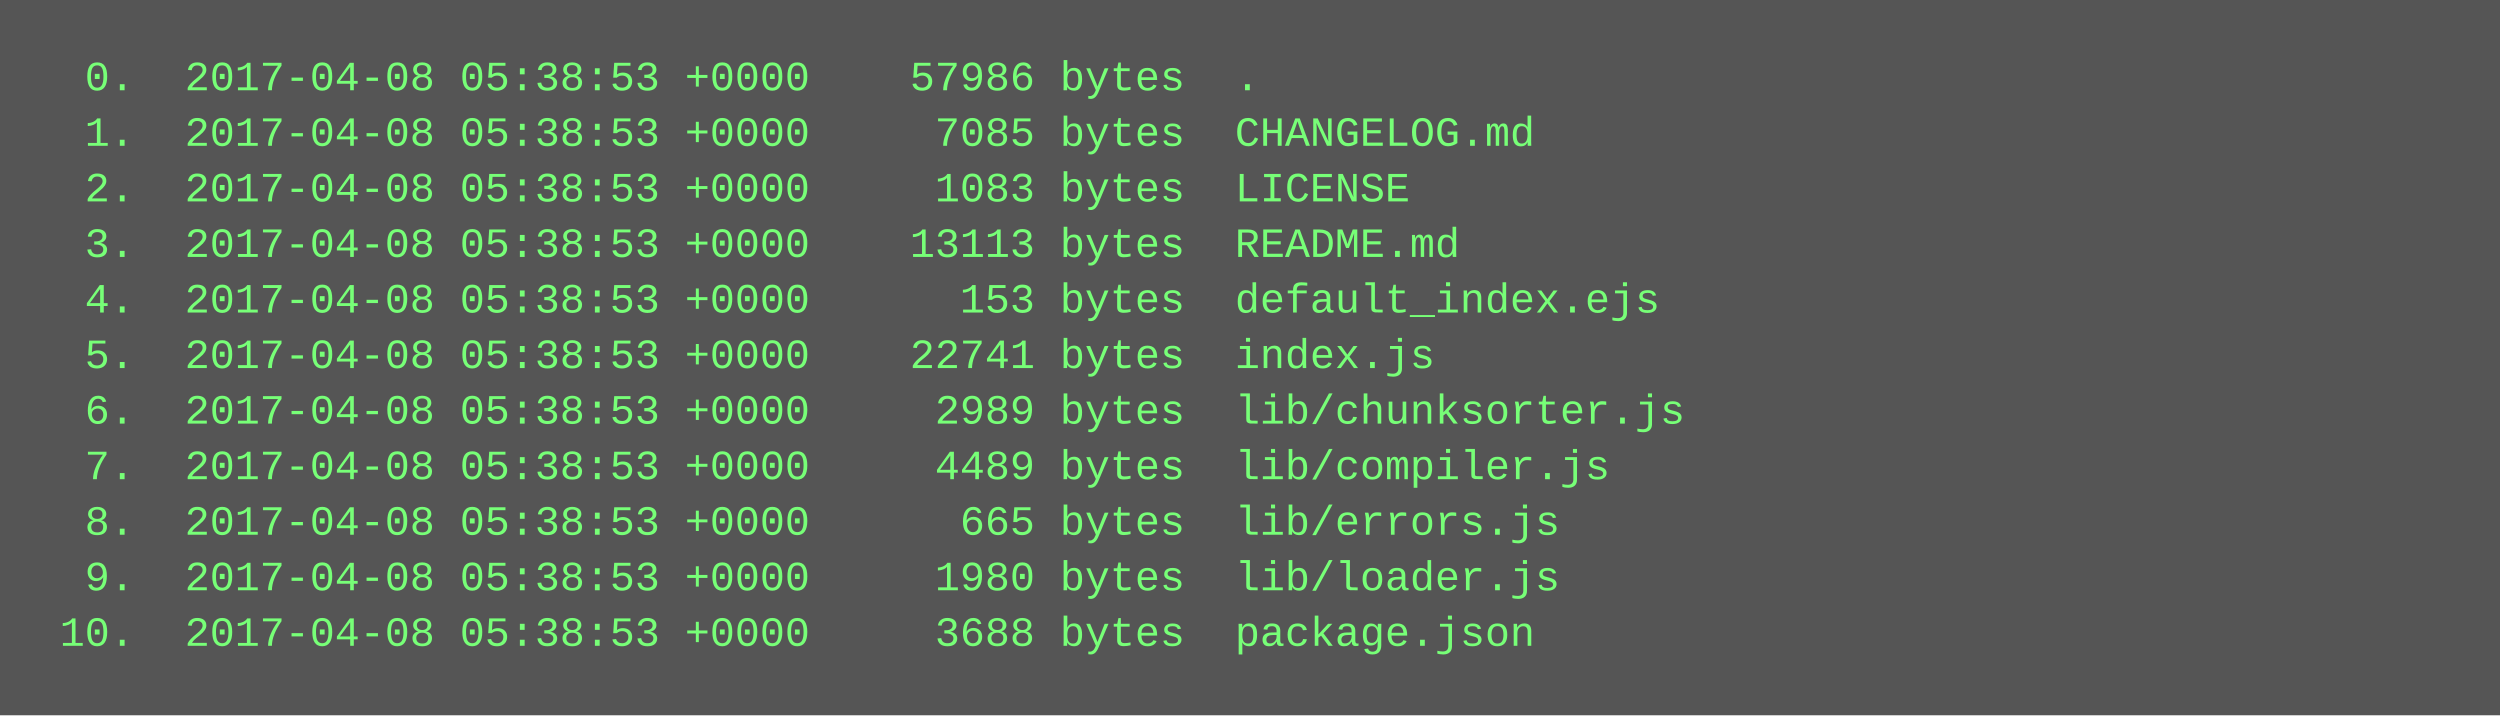
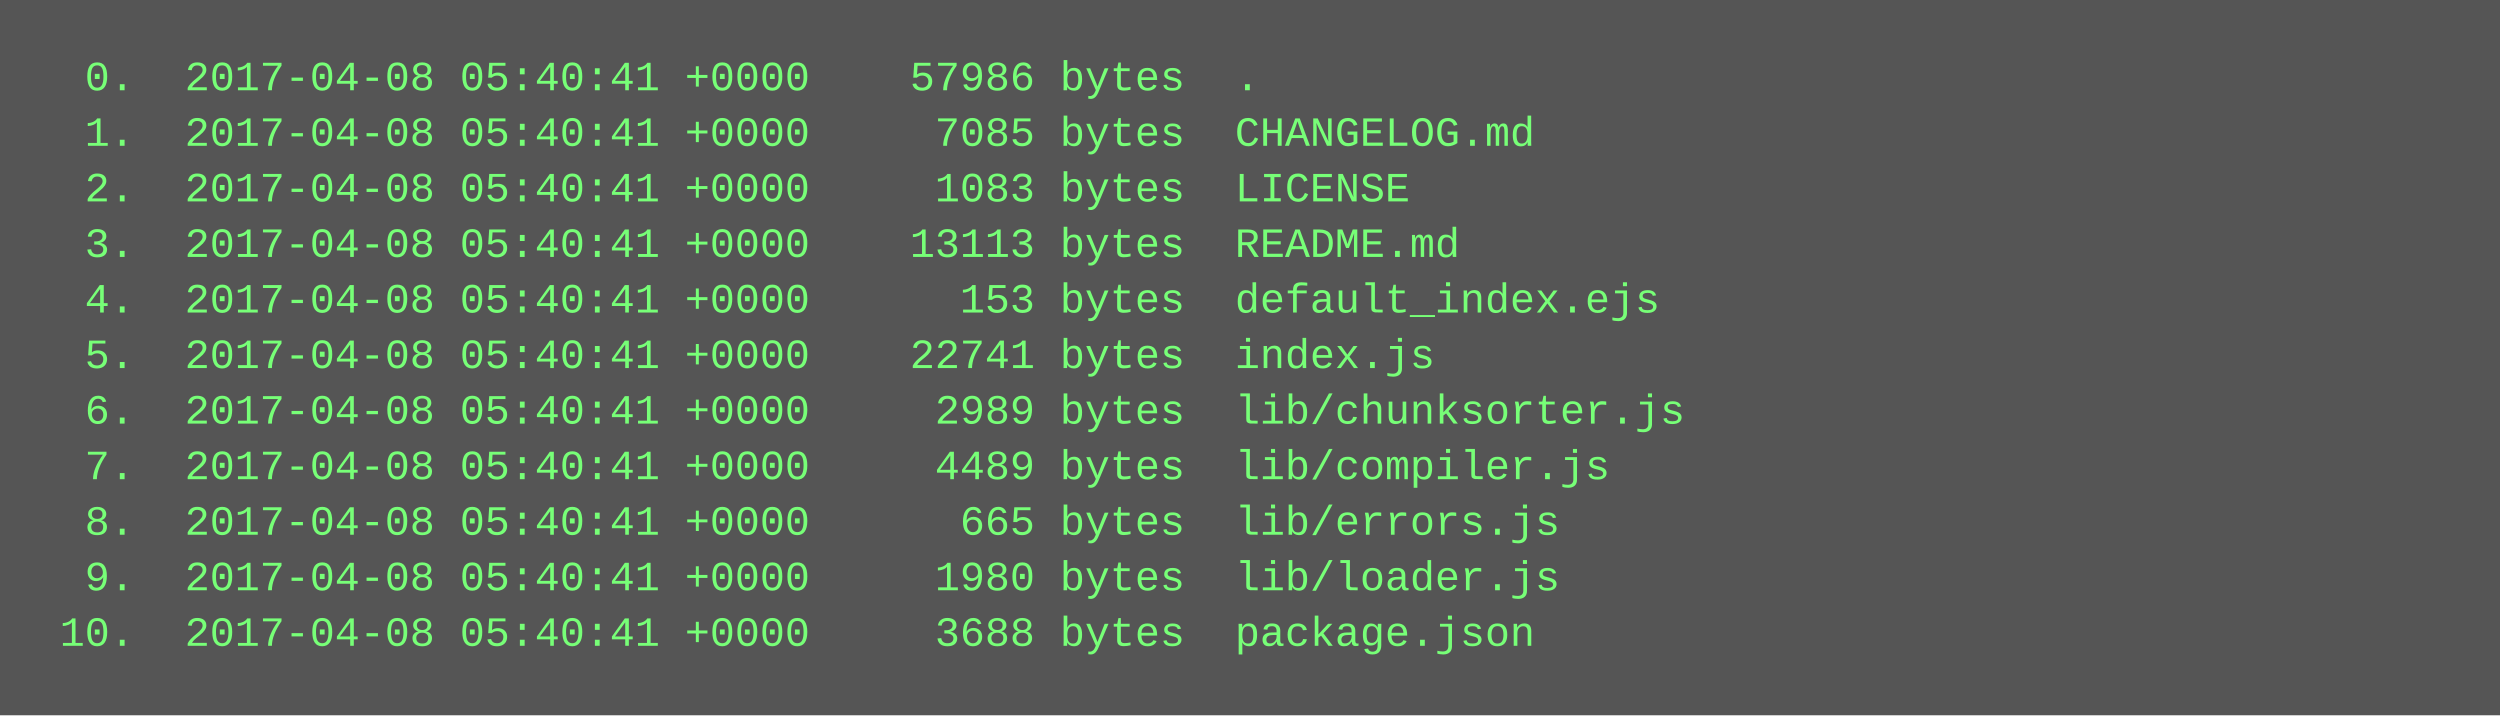
<svg xmlns="http://www.w3.org/2000/svg" height="206" width="720">
  <rect height="206" fill="#555" width="720" />
  <text fill="#7f7" font-family="Courier New" font-size="12" xml:space="preserve">
-     <tspan x="10" y="26">  0.  2017-04-08 05:38:53 +0000    57986 bytes  .</tspan>
-     <tspan x="10" y="42">  1.  2017-04-08 05:38:53 +0000     7085 bytes  CHANGELOG.md</tspan>
-     <tspan x="10" y="58">  2.  2017-04-08 05:38:53 +0000     1083 bytes  LICENSE</tspan>
-     <tspan x="10" y="74">  3.  2017-04-08 05:38:53 +0000    13113 bytes  README.md</tspan>
-     <tspan x="10" y="90">  4.  2017-04-08 05:38:53 +0000      153 bytes  default_index.ejs</tspan>
-     <tspan x="10" y="106">  5.  2017-04-08 05:38:53 +0000    22741 bytes  index.js</tspan>
-     <tspan x="10" y="122">  6.  2017-04-08 05:38:53 +0000     2989 bytes  lib/chunksorter.js</tspan>
-     <tspan x="10" y="138">  7.  2017-04-08 05:38:53 +0000     4489 bytes  lib/compiler.js</tspan>
-     <tspan x="10" y="154">  8.  2017-04-08 05:38:53 +0000      665 bytes  lib/errors.js</tspan>
-     <tspan x="10" y="170">  9.  2017-04-08 05:38:53 +0000     1980 bytes  lib/loader.js</tspan>
-     <tspan x="10" y="186"> 10.  2017-04-08 05:38:53 +0000     3688 bytes  package.json</tspan>
+     <tspan x="10" y="26">  0.  2017-04-08 05:40:41 +0000    57986 bytes  .</tspan>
+     <tspan x="10" y="42">  1.  2017-04-08 05:40:41 +0000     7085 bytes  CHANGELOG.md</tspan>
+     <tspan x="10" y="58">  2.  2017-04-08 05:40:41 +0000     1083 bytes  LICENSE</tspan>
+     <tspan x="10" y="74">  3.  2017-04-08 05:40:41 +0000    13113 bytes  README.md</tspan>
+     <tspan x="10" y="90">  4.  2017-04-08 05:40:41 +0000      153 bytes  default_index.ejs</tspan>
+     <tspan x="10" y="106">  5.  2017-04-08 05:40:41 +0000    22741 bytes  index.js</tspan>
+     <tspan x="10" y="122">  6.  2017-04-08 05:40:41 +0000     2989 bytes  lib/chunksorter.js</tspan>
+     <tspan x="10" y="138">  7.  2017-04-08 05:40:41 +0000     4489 bytes  lib/compiler.js</tspan>
+     <tspan x="10" y="154">  8.  2017-04-08 05:40:41 +0000      665 bytes  lib/errors.js</tspan>
+     <tspan x="10" y="170">  9.  2017-04-08 05:40:41 +0000     1980 bytes  lib/loader.js</tspan>
+     <tspan x="10" y="186"> 10.  2017-04-08 05:40:41 +0000     3688 bytes  package.json</tspan>
  </text>
</svg>
